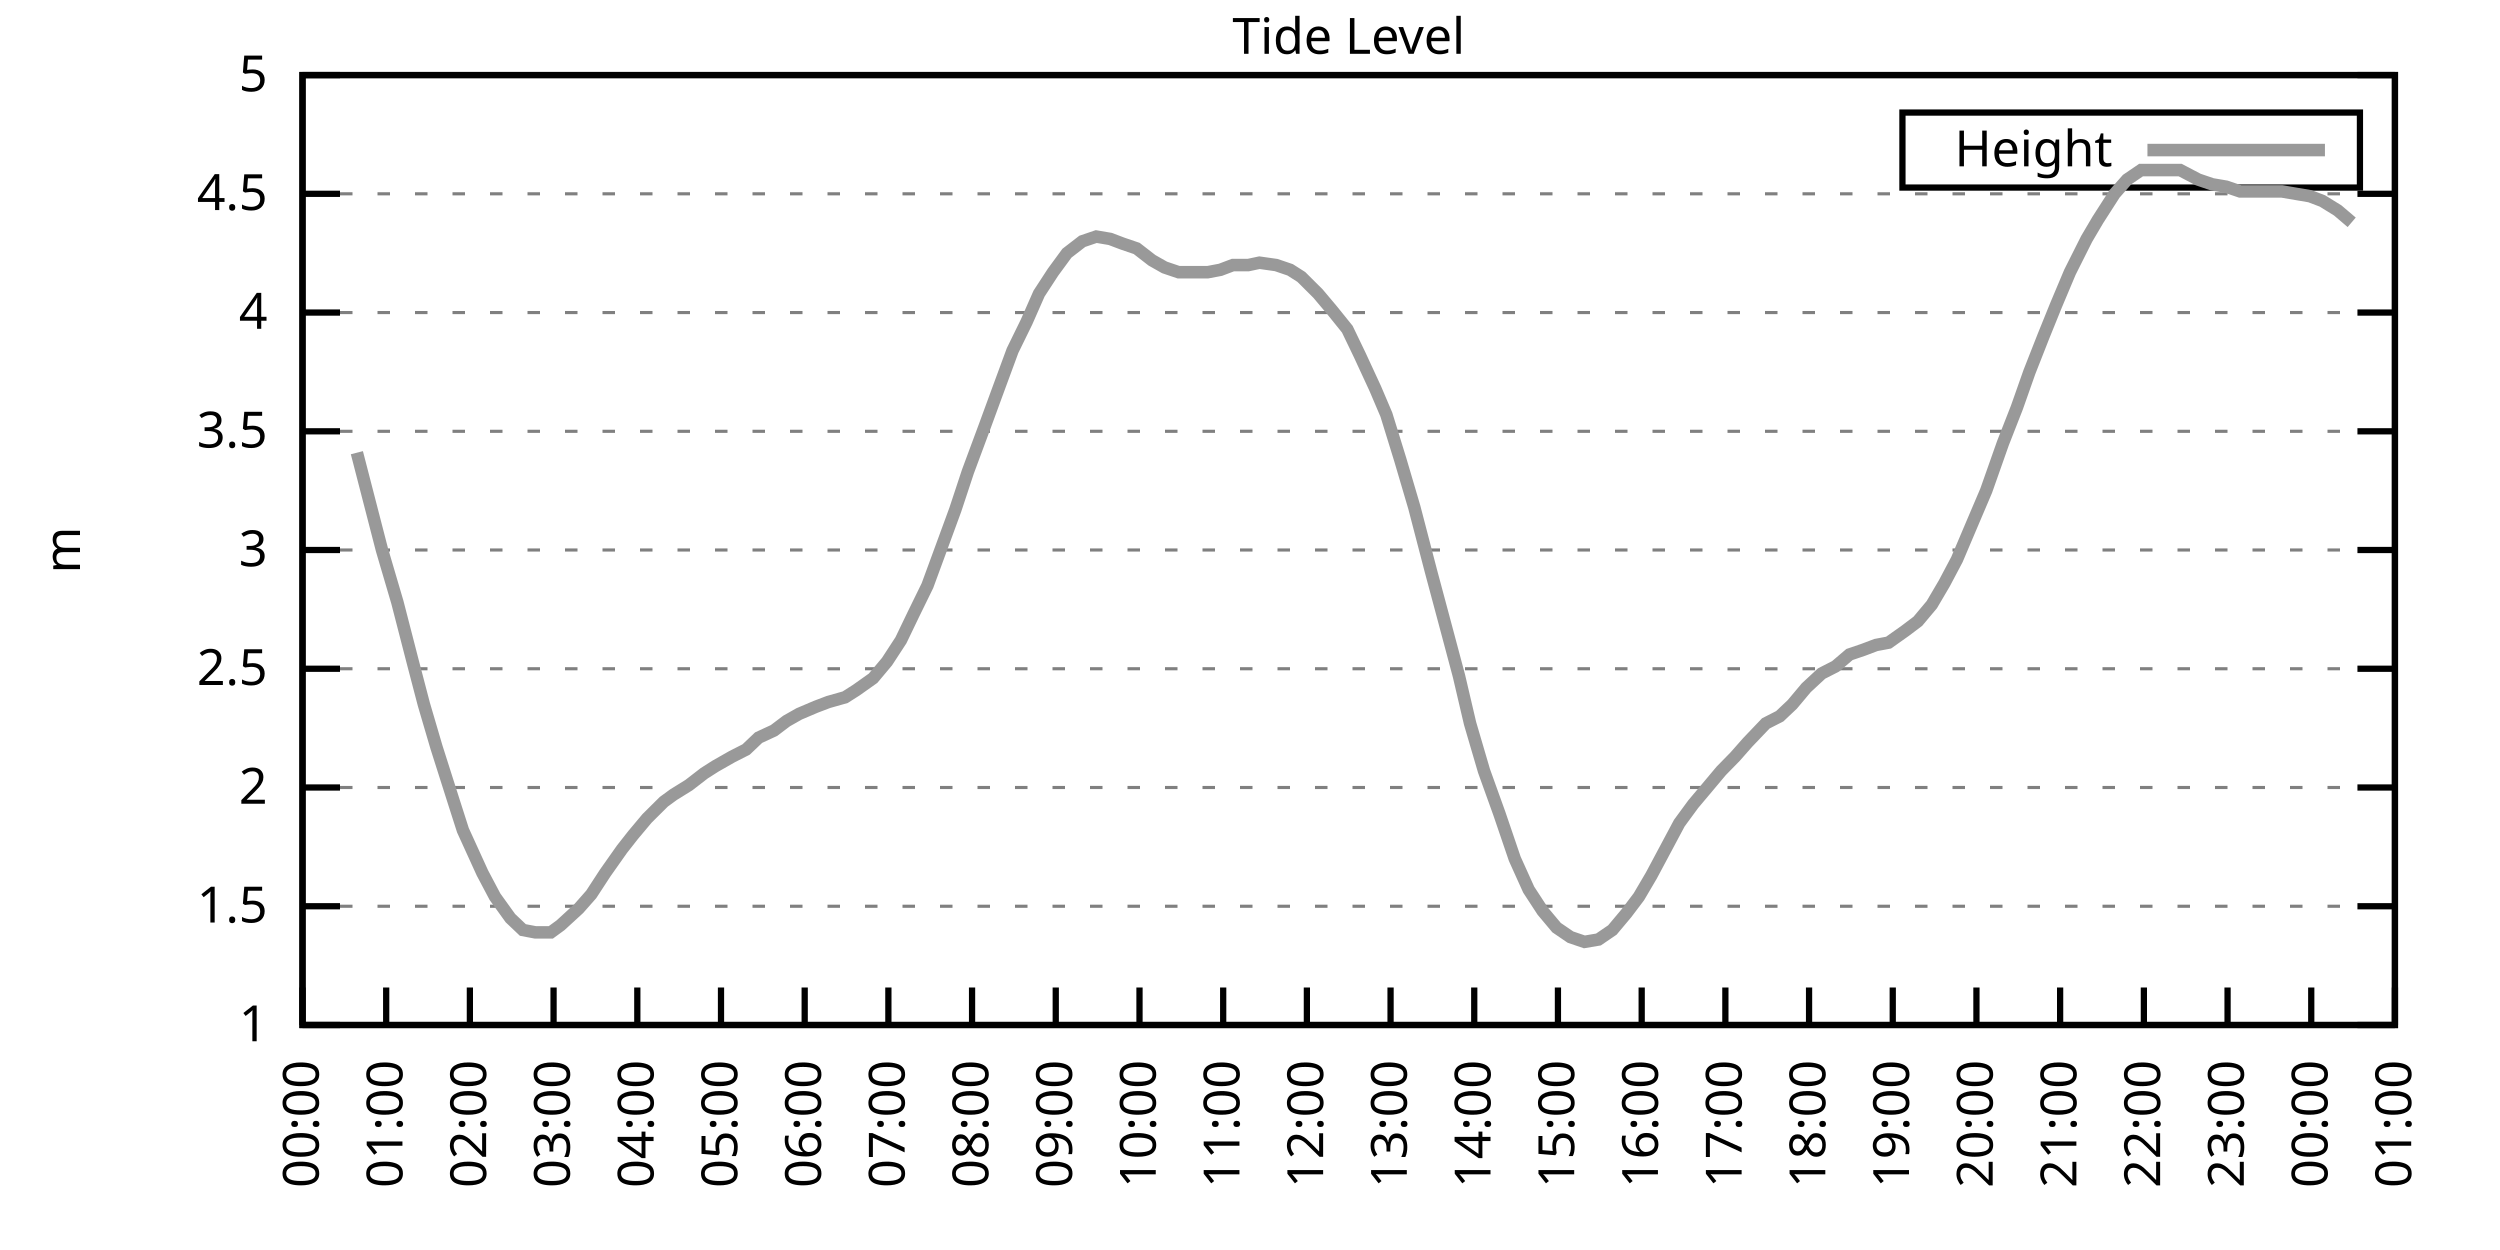
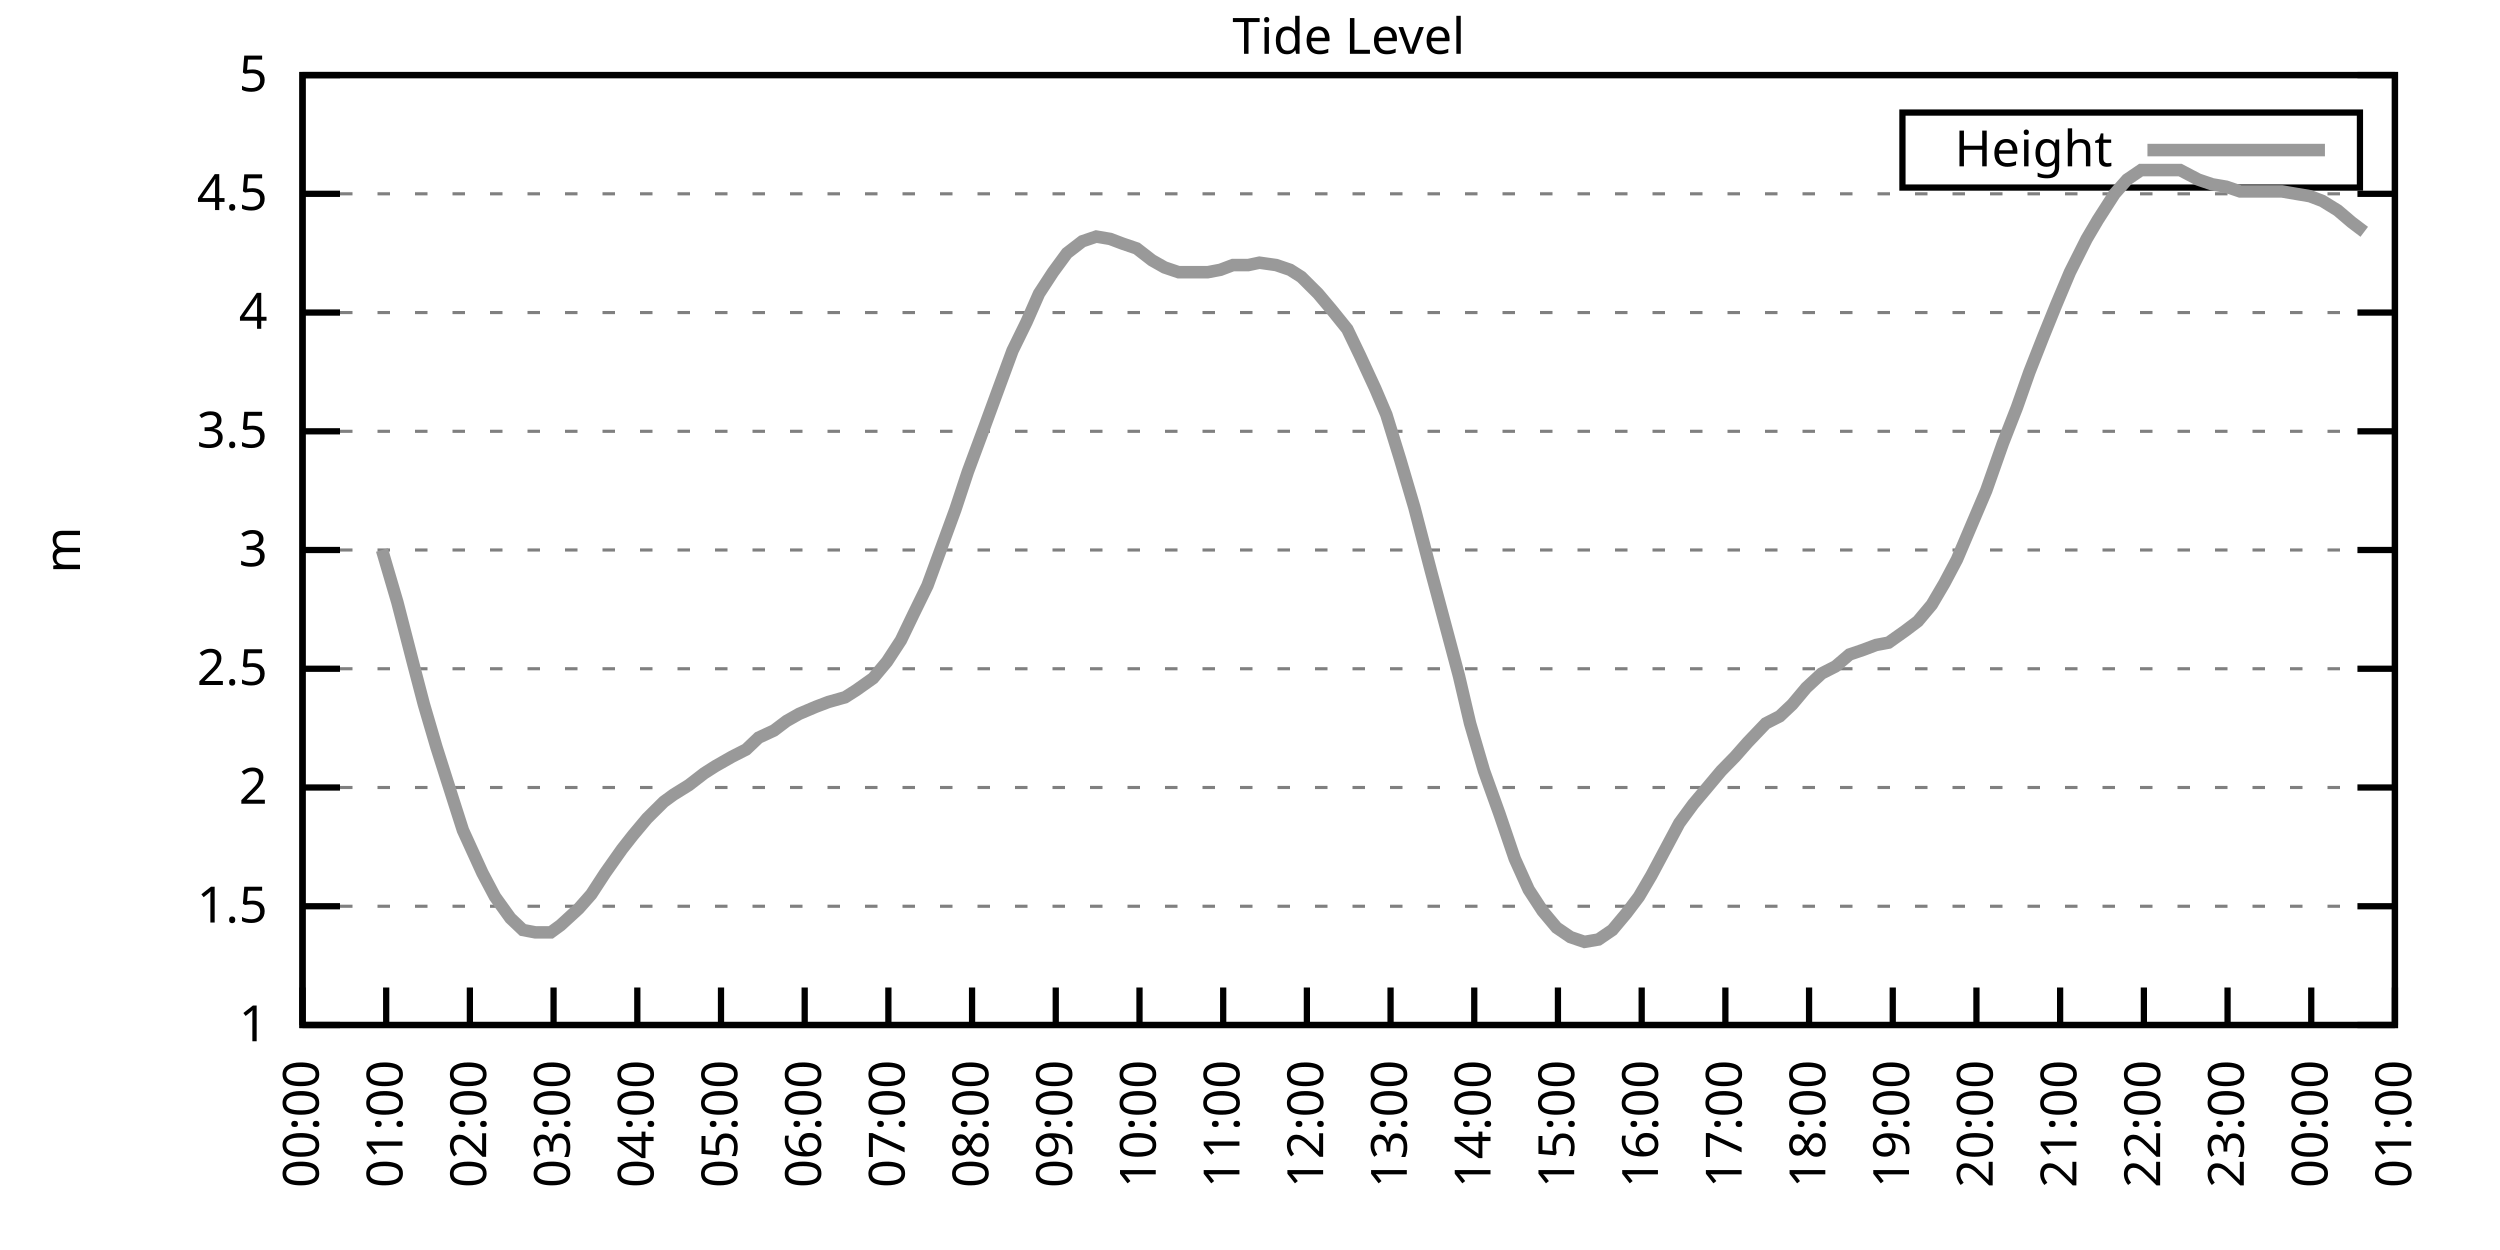
<svg xmlns="http://www.w3.org/2000/svg" xmlns:xlink="http://www.w3.org/1999/xlink" width="400" height="200" viewBox="0 0 400 200">
  <g id="gnuplot_canvas">
    <rect x="0" y="0" width="400" height="200" fill="none" />
    <defs>
      <circle id="gpDot" r="0.5" stroke-width="0.5" stroke="currentColor" />
      <path id="gpPt0" stroke-width="0.333" stroke="currentColor" d="M-1,0 h2 M0,-1 v2" />
      <path id="gpPt1" stroke-width="0.333" stroke="currentColor" d="M-1,-1 L1,1 M1,-1 L-1,1" />
      <path id="gpPt2" stroke-width="0.333" stroke="currentColor" d="M-1,0 L1,0 M0,-1 L0,1 M-1,-1 L1,1 M-1,1 L1,-1" />
      <rect id="gpPt3" stroke-width="0.333" stroke="currentColor" x="-1" y="-1" width="2" height="2" />
      <rect id="gpPt4" stroke-width="0.333" stroke="currentColor" fill="currentColor" x="-1" y="-1" width="2" height="2" />
      <circle id="gpPt5" stroke-width="0.333" stroke="currentColor" cx="0" cy="0" r="1" />
      <use xlink:href="#gpPt5" id="gpPt6" fill="currentColor" stroke="none" />
      <path id="gpPt7" stroke-width="0.333" stroke="currentColor" d="M0,-1.33 L-1.33,0.67 L1.33,0.67 z" />
      <use xlink:href="#gpPt7" id="gpPt8" fill="currentColor" stroke="none" />
      <use xlink:href="#gpPt7" id="gpPt9" stroke="currentColor" transform="rotate(180)" />
      <use xlink:href="#gpPt9" id="gpPt10" fill="currentColor" stroke="none" />
      <use xlink:href="#gpPt3" id="gpPt11" stroke="currentColor" transform="rotate(45)" />
      <use xlink:href="#gpPt11" id="gpPt12" fill="currentColor" stroke="none" />
      <path id="gpPt13" stroke-width="0.333" stroke="currentColor" d="M0,1.330 L1.265,0.411 L0.782,-1.067 L-0.782,-1.076 L-1.265,0.411 z" />
      <use xlink:href="#gpPt13" id="gpPt14" fill="currentColor" stroke="none" />
      <filter id="textbox" filterUnits="objectBoundingBox" x="0" y="0" height="1" width="1">
        <feFlood flood-color="white" flood-opacity="1" result="bgnd" />
        <feComposite in="SourceGraphic" in2="bgnd" operator="atop" />
      </filter>
      <filter id="greybox" filterUnits="objectBoundingBox" x="0" y="0" height="1" width="1">
        <feFlood flood-color="lightgrey" flood-opacity="1" result="grey" />
        <feComposite in="SourceGraphic" in2="grey" operator="atop" />
      </filter>
    </defs>
    <g fill="none" color="white" stroke="currentColor" stroke-width="1.00" stroke-linecap="butt" stroke-linejoin="miter">
</g>
    <g fill="none" color="black" stroke="currentColor" stroke-width="1.00" stroke-linecap="butt" stroke-linejoin="miter">
      <g stroke="none" shape-rendering="crispEdges">
        <polygon fill="rgb(255, 255, 255)" points="48.40,164.00 383.18,164.00 383.18,12.02 48.40,12.02 " />
      </g>
    </g>
    <g fill="none" color="black" stroke="currentColor" stroke-width="1.00" stroke-linecap="butt" stroke-linejoin="miter">
</g>
    <g fill="none" color="black" stroke="black" stroke-width="0.50" stroke-linecap="butt" stroke-linejoin="miter">
</g>
    <g fill="none" color="gray" stroke="currentColor" stroke-width="0.50" stroke-linecap="butt" stroke-linejoin="miter">
      <path stroke="gray" stroke-dasharray="2,4" class="gridline" d="M48.40,164.00 L383.19,164.00  " />
    </g>
    <g fill="none" color="gray" stroke="gray" stroke-width="1.00" stroke-linecap="butt" stroke-linejoin="miter">
</g>
    <g fill="none" color="black" stroke="currentColor" stroke-width="1.00" stroke-linecap="butt" stroke-linejoin="miter">
      <path stroke="black" d="M48.40,164.00 L54.40,164.00 M383.19,164.00 L377.19,164.00  " />
      <g transform="translate(42.80,166.60)" stroke="none" fill="black" font-family="Sans" font-size="8.00" text-anchor="end">
        <text>
          <tspan font-family="Sans"> 1</tspan>
        </text>
      </g>
    </g>
    <g fill="none" color="black" stroke="currentColor" stroke-width="1.00" stroke-linecap="butt" stroke-linejoin="miter">
</g>
    <g fill="none" color="black" stroke="black" stroke-width="0.50" stroke-linecap="butt" stroke-linejoin="miter">
</g>
    <g fill="none" color="gray" stroke="currentColor" stroke-width="0.50" stroke-linecap="butt" stroke-linejoin="miter">
      <path stroke="gray" stroke-dasharray="2,4" class="gridline" d="M48.40,145.00 L383.19,145.00  " />
    </g>
    <g fill="none" color="gray" stroke="gray" stroke-width="1.00" stroke-linecap="butt" stroke-linejoin="miter">
</g>
    <g fill="none" color="black" stroke="currentColor" stroke-width="1.00" stroke-linecap="butt" stroke-linejoin="miter">
      <path stroke="black" d="M48.40,145.00 L54.40,145.00 M383.19,145.00 L377.19,145.00  " />
      <g transform="translate(42.80,147.60)" stroke="none" fill="black" font-family="Sans" font-size="8.00" text-anchor="end">
        <text>
          <tspan font-family="Sans"> 1.5</tspan>
        </text>
      </g>
    </g>
    <g fill="none" color="black" stroke="currentColor" stroke-width="1.00" stroke-linecap="butt" stroke-linejoin="miter">
</g>
    <g fill="none" color="black" stroke="black" stroke-width="0.50" stroke-linecap="butt" stroke-linejoin="miter">
</g>
    <g fill="none" color="gray" stroke="currentColor" stroke-width="0.50" stroke-linecap="butt" stroke-linejoin="miter">
      <path stroke="gray" stroke-dasharray="2,4" class="gridline" d="M48.40,126.00 L383.19,126.00  " />
    </g>
    <g fill="none" color="gray" stroke="gray" stroke-width="1.00" stroke-linecap="butt" stroke-linejoin="miter">
</g>
    <g fill="none" color="black" stroke="currentColor" stroke-width="1.00" stroke-linecap="butt" stroke-linejoin="miter">
      <path stroke="black" d="M48.40,126.00 L54.40,126.00 M383.19,126.00 L377.19,126.00  " />
      <g transform="translate(42.80,128.60)" stroke="none" fill="black" font-family="Sans" font-size="8.00" text-anchor="end">
        <text>
          <tspan font-family="Sans"> 2</tspan>
        </text>
      </g>
    </g>
    <g fill="none" color="black" stroke="currentColor" stroke-width="1.00" stroke-linecap="butt" stroke-linejoin="miter">
</g>
    <g fill="none" color="black" stroke="black" stroke-width="0.50" stroke-linecap="butt" stroke-linejoin="miter">
</g>
    <g fill="none" color="gray" stroke="currentColor" stroke-width="0.50" stroke-linecap="butt" stroke-linejoin="miter">
      <path stroke="gray" stroke-dasharray="2,4" class="gridline" d="M48.40,107.00 L383.19,107.00  " />
    </g>
    <g fill="none" color="gray" stroke="gray" stroke-width="1.00" stroke-linecap="butt" stroke-linejoin="miter">
</g>
    <g fill="none" color="black" stroke="currentColor" stroke-width="1.00" stroke-linecap="butt" stroke-linejoin="miter">
      <path stroke="black" d="M48.40,107.00 L54.40,107.00 M383.19,107.00 L377.19,107.00  " />
      <g transform="translate(42.80,109.60)" stroke="none" fill="black" font-family="Sans" font-size="8.00" text-anchor="end">
        <text>
          <tspan font-family="Sans"> 2.5</tspan>
        </text>
      </g>
    </g>
    <g fill="none" color="black" stroke="currentColor" stroke-width="1.00" stroke-linecap="butt" stroke-linejoin="miter">
</g>
    <g fill="none" color="black" stroke="black" stroke-width="0.50" stroke-linecap="butt" stroke-linejoin="miter">
</g>
    <g fill="none" color="gray" stroke="currentColor" stroke-width="0.50" stroke-linecap="butt" stroke-linejoin="miter">
      <path stroke="gray" stroke-dasharray="2,4" class="gridline" d="M48.40,88.00 L383.19,88.00  " />
    </g>
    <g fill="none" color="gray" stroke="gray" stroke-width="1.00" stroke-linecap="butt" stroke-linejoin="miter">
</g>
    <g fill="none" color="black" stroke="currentColor" stroke-width="1.00" stroke-linecap="butt" stroke-linejoin="miter">
      <path stroke="black" d="M48.40,88.00 L54.40,88.00 M383.19,88.00 L377.19,88.00  " />
      <g transform="translate(42.80,90.60)" stroke="none" fill="black" font-family="Sans" font-size="8.00" text-anchor="end">
        <text>
          <tspan font-family="Sans"> 3</tspan>
        </text>
      </g>
    </g>
    <g fill="none" color="black" stroke="currentColor" stroke-width="1.00" stroke-linecap="butt" stroke-linejoin="miter">
</g>
    <g fill="none" color="black" stroke="black" stroke-width="0.50" stroke-linecap="butt" stroke-linejoin="miter">
</g>
    <g fill="none" color="gray" stroke="currentColor" stroke-width="0.50" stroke-linecap="butt" stroke-linejoin="miter">
      <path stroke="gray" stroke-dasharray="2,4" class="gridline" d="M48.40,69.01 L383.19,69.01  " />
    </g>
    <g fill="none" color="gray" stroke="gray" stroke-width="1.00" stroke-linecap="butt" stroke-linejoin="miter">
</g>
    <g fill="none" color="black" stroke="currentColor" stroke-width="1.00" stroke-linecap="butt" stroke-linejoin="miter">
      <path stroke="black" d="M48.40,69.01 L54.40,69.01 M383.19,69.01 L377.19,69.01  " />
      <g transform="translate(42.80,71.61)" stroke="none" fill="black" font-family="Sans" font-size="8.00" text-anchor="end">
        <text>
          <tspan font-family="Sans"> 3.5</tspan>
        </text>
      </g>
    </g>
    <g fill="none" color="black" stroke="currentColor" stroke-width="1.00" stroke-linecap="butt" stroke-linejoin="miter">
</g>
    <g fill="none" color="black" stroke="black" stroke-width="0.50" stroke-linecap="butt" stroke-linejoin="miter">
</g>
    <g fill="none" color="gray" stroke="currentColor" stroke-width="0.50" stroke-linecap="butt" stroke-linejoin="miter">
      <path stroke="gray" stroke-dasharray="2,4" class="gridline" d="M48.40,50.01 L383.19,50.01  " />
    </g>
    <g fill="none" color="gray" stroke="gray" stroke-width="1.00" stroke-linecap="butt" stroke-linejoin="miter">
</g>
    <g fill="none" color="black" stroke="currentColor" stroke-width="1.00" stroke-linecap="butt" stroke-linejoin="miter">
      <path stroke="black" d="M48.40,50.01 L54.40,50.01 M383.19,50.01 L377.19,50.01  " />
      <g transform="translate(42.80,52.61)" stroke="none" fill="black" font-family="Sans" font-size="8.00" text-anchor="end">
        <text>
          <tspan font-family="Sans"> 4</tspan>
        </text>
      </g>
    </g>
    <g fill="none" color="black" stroke="currentColor" stroke-width="1.00" stroke-linecap="butt" stroke-linejoin="miter">
</g>
    <g fill="none" color="black" stroke="black" stroke-width="0.50" stroke-linecap="butt" stroke-linejoin="miter">
</g>
    <g fill="none" color="gray" stroke="currentColor" stroke-width="0.50" stroke-linecap="butt" stroke-linejoin="miter">
      <path stroke="gray" stroke-dasharray="2,4" class="gridline" d="M48.40,31.01 L383.19,31.01  " />
    </g>
    <g fill="none" color="gray" stroke="gray" stroke-width="1.00" stroke-linecap="butt" stroke-linejoin="miter">
</g>
    <g fill="none" color="black" stroke="currentColor" stroke-width="1.00" stroke-linecap="butt" stroke-linejoin="miter">
      <path stroke="black" d="M48.40,31.01 L54.40,31.01 M383.19,31.01 L377.19,31.01  " />
      <g transform="translate(42.80,33.61)" stroke="none" fill="black" font-family="Sans" font-size="8.00" text-anchor="end">
        <text>
          <tspan font-family="Sans"> 4.5</tspan>
        </text>
      </g>
    </g>
    <g fill="none" color="black" stroke="currentColor" stroke-width="1.00" stroke-linecap="butt" stroke-linejoin="miter">
</g>
    <g fill="none" color="black" stroke="black" stroke-width="0.50" stroke-linecap="butt" stroke-linejoin="miter">
</g>
    <g fill="none" color="gray" stroke="currentColor" stroke-width="0.50" stroke-linecap="butt" stroke-linejoin="miter">
      <path stroke="gray" stroke-dasharray="2,4" class="gridline" d="M48.40,12.01 L383.19,12.01  " />
    </g>
    <g fill="none" color="gray" stroke="gray" stroke-width="1.00" stroke-linecap="butt" stroke-linejoin="miter">
</g>
    <g fill="none" color="black" stroke="currentColor" stroke-width="1.00" stroke-linecap="butt" stroke-linejoin="miter">
      <path stroke="black" d="M48.40,12.01 L54.40,12.01 M383.19,12.01 L377.19,12.01  " />
      <g transform="translate(42.80,14.61)" stroke="none" fill="black" font-family="Sans" font-size="8.00" text-anchor="end">
        <text>
          <tspan font-family="Sans"> 5</tspan>
        </text>
      </g>
    </g>
    <g fill="none" color="black" stroke="currentColor" stroke-width="1.00" stroke-linecap="butt" stroke-linejoin="miter">
      <path stroke="black" d="M48.40,164.00 L48.40,158.00  " />
      <g transform="translate(51.00,169.60) rotate(270.00)" stroke="none" fill="black" font-family="Sans" font-size="8.00" text-anchor="end">
        <text>
          <tspan font-family="Sans">00:00</tspan>
        </text>
      </g>
    </g>
    <g fill="none" color="black" stroke="currentColor" stroke-width="1.00" stroke-linecap="butt" stroke-linejoin="miter">
      <path stroke="black" d="M61.79,164.00 L61.79,158.00  " />
      <g transform="translate(64.39,169.60) rotate(270.00)" stroke="none" fill="black" font-family="Sans" font-size="8.00" text-anchor="end">
        <text>
          <tspan font-family="Sans">01:00</tspan>
        </text>
      </g>
    </g>
    <g fill="none" color="black" stroke="currentColor" stroke-width="1.00" stroke-linecap="butt" stroke-linejoin="miter">
      <path stroke="black" d="M75.18,164.00 L75.18,158.00  " />
      <g transform="translate(77.78,169.60) rotate(270.00)" stroke="none" fill="black" font-family="Sans" font-size="8.00" text-anchor="end">
        <text>
          <tspan font-family="Sans">02:00</tspan>
        </text>
      </g>
    </g>
    <g fill="none" color="black" stroke="currentColor" stroke-width="1.00" stroke-linecap="butt" stroke-linejoin="miter">
      <path stroke="black" d="M88.57,164.00 L88.57,158.00  " />
      <g transform="translate(91.17,169.60) rotate(270.00)" stroke="none" fill="black" font-family="Sans" font-size="8.00" text-anchor="end">
        <text>
          <tspan font-family="Sans">03:00</tspan>
        </text>
      </g>
    </g>
    <g fill="none" color="black" stroke="currentColor" stroke-width="1.00" stroke-linecap="butt" stroke-linejoin="miter">
      <path stroke="black" d="M101.97,164.00 L101.97,158.00  " />
      <g transform="translate(104.57,169.60) rotate(270.00)" stroke="none" fill="black" font-family="Sans" font-size="8.00" text-anchor="end">
        <text>
          <tspan font-family="Sans">04:00</tspan>
        </text>
      </g>
    </g>
    <g fill="none" color="black" stroke="currentColor" stroke-width="1.00" stroke-linecap="butt" stroke-linejoin="miter">
      <path stroke="black" d="M115.36,164.00 L115.36,158.00  " />
      <g transform="translate(117.96,169.60) rotate(270.00)" stroke="none" fill="black" font-family="Sans" font-size="8.00" text-anchor="end">
        <text>
          <tspan font-family="Sans">05:00</tspan>
        </text>
      </g>
    </g>
    <g fill="none" color="black" stroke="currentColor" stroke-width="1.00" stroke-linecap="butt" stroke-linejoin="miter">
      <path stroke="black" d="M128.75,164.00 L128.75,158.00  " />
      <g transform="translate(131.35,169.60) rotate(270.00)" stroke="none" fill="black" font-family="Sans" font-size="8.00" text-anchor="end">
        <text>
          <tspan font-family="Sans">06:00</tspan>
        </text>
      </g>
    </g>
    <g fill="none" color="black" stroke="currentColor" stroke-width="1.00" stroke-linecap="butt" stroke-linejoin="miter">
      <path stroke="black" d="M142.14,164.00 L142.14,158.00  " />
      <g transform="translate(144.74,169.60) rotate(270.00)" stroke="none" fill="black" font-family="Sans" font-size="8.00" text-anchor="end">
        <text>
          <tspan font-family="Sans">07:00</tspan>
        </text>
      </g>
    </g>
    <g fill="none" color="black" stroke="currentColor" stroke-width="1.00" stroke-linecap="butt" stroke-linejoin="miter">
      <path stroke="black" d="M155.53,164.00 L155.53,158.00  " />
      <g transform="translate(158.13,169.60) rotate(270.00)" stroke="none" fill="black" font-family="Sans" font-size="8.00" text-anchor="end">
        <text>
          <tspan font-family="Sans">08:00</tspan>
        </text>
      </g>
    </g>
    <g fill="none" color="black" stroke="currentColor" stroke-width="1.00" stroke-linecap="butt" stroke-linejoin="miter">
      <path stroke="black" d="M168.92,164.00 L168.92,158.00  " />
      <g transform="translate(171.52,169.60) rotate(270.00)" stroke="none" fill="black" font-family="Sans" font-size="8.00" text-anchor="end">
        <text>
          <tspan font-family="Sans">09:00</tspan>
        </text>
      </g>
    </g>
    <g fill="none" color="black" stroke="currentColor" stroke-width="1.00" stroke-linecap="butt" stroke-linejoin="miter">
      <path stroke="black" d="M182.32,164.00 L182.32,158.00  " />
      <g transform="translate(184.92,169.60) rotate(270.00)" stroke="none" fill="black" font-family="Sans" font-size="8.00" text-anchor="end">
        <text>
          <tspan font-family="Sans">10:00</tspan>
        </text>
      </g>
    </g>
    <g fill="none" color="black" stroke="currentColor" stroke-width="1.00" stroke-linecap="butt" stroke-linejoin="miter">
      <path stroke="black" d="M195.71,164.00 L195.71,158.00  " />
      <g transform="translate(198.31,169.60) rotate(270.00)" stroke="none" fill="black" font-family="Sans" font-size="8.00" text-anchor="end">
        <text>
          <tspan font-family="Sans">11:00</tspan>
        </text>
      </g>
    </g>
    <g fill="none" color="black" stroke="currentColor" stroke-width="1.00" stroke-linecap="butt" stroke-linejoin="miter">
      <path stroke="black" d="M209.10,164.00 L209.10,158.00  " />
      <g transform="translate(211.70,169.60) rotate(270.00)" stroke="none" fill="black" font-family="Sans" font-size="8.00" text-anchor="end">
        <text>
          <tspan font-family="Sans">12:00</tspan>
        </text>
      </g>
    </g>
    <g fill="none" color="black" stroke="currentColor" stroke-width="1.00" stroke-linecap="butt" stroke-linejoin="miter">
      <path stroke="black" d="M222.49,164.00 L222.49,158.00  " />
      <g transform="translate(225.09,169.60) rotate(270.00)" stroke="none" fill="black" font-family="Sans" font-size="8.00" text-anchor="end">
        <text>
          <tspan font-family="Sans">13:00</tspan>
        </text>
      </g>
    </g>
    <g fill="none" color="black" stroke="currentColor" stroke-width="1.00" stroke-linecap="butt" stroke-linejoin="miter">
      <path stroke="black" d="M235.88,164.00 L235.88,158.00  " />
      <g transform="translate(238.48,169.60) rotate(270.00)" stroke="none" fill="black" font-family="Sans" font-size="8.00" text-anchor="end">
        <text>
          <tspan font-family="Sans">14:00</tspan>
        </text>
      </g>
    </g>
    <g fill="none" color="black" stroke="currentColor" stroke-width="1.00" stroke-linecap="butt" stroke-linejoin="miter">
      <path stroke="black" d="M249.27,164.00 L249.27,158.00  " />
      <g transform="translate(251.87,169.60) rotate(270.00)" stroke="none" fill="black" font-family="Sans" font-size="8.00" text-anchor="end">
        <text>
          <tspan font-family="Sans">15:00</tspan>
        </text>
      </g>
    </g>
    <g fill="none" color="black" stroke="currentColor" stroke-width="1.00" stroke-linecap="butt" stroke-linejoin="miter">
      <path stroke="black" d="M262.67,164.00 L262.67,158.00  " />
      <g transform="translate(265.27,169.60) rotate(270.00)" stroke="none" fill="black" font-family="Sans" font-size="8.00" text-anchor="end">
        <text>
          <tspan font-family="Sans">16:00</tspan>
        </text>
      </g>
    </g>
    <g fill="none" color="black" stroke="currentColor" stroke-width="1.00" stroke-linecap="butt" stroke-linejoin="miter">
      <path stroke="black" d="M276.06,164.00 L276.06,158.00  " />
      <g transform="translate(278.66,169.60) rotate(270.00)" stroke="none" fill="black" font-family="Sans" font-size="8.00" text-anchor="end">
        <text>
          <tspan font-family="Sans">17:00</tspan>
        </text>
      </g>
    </g>
    <g fill="none" color="black" stroke="currentColor" stroke-width="1.00" stroke-linecap="butt" stroke-linejoin="miter">
      <path stroke="black" d="M289.45,164.00 L289.45,158.00  " />
      <g transform="translate(292.05,169.60) rotate(270.00)" stroke="none" fill="black" font-family="Sans" font-size="8.00" text-anchor="end">
        <text>
          <tspan font-family="Sans">18:00</tspan>
        </text>
      </g>
    </g>
    <g fill="none" color="black" stroke="currentColor" stroke-width="1.00" stroke-linecap="butt" stroke-linejoin="miter">
      <path stroke="black" d="M302.84,164.00 L302.84,158.00  " />
      <g transform="translate(305.44,169.60) rotate(270.00)" stroke="none" fill="black" font-family="Sans" font-size="8.00" text-anchor="end">
        <text>
          <tspan font-family="Sans">19:00</tspan>
        </text>
      </g>
    </g>
    <g fill="none" color="black" stroke="currentColor" stroke-width="1.00" stroke-linecap="butt" stroke-linejoin="miter">
      <path stroke="black" d="M316.23,164.00 L316.23,158.00  " />
      <g transform="translate(318.83,169.60) rotate(270.00)" stroke="none" fill="black" font-family="Sans" font-size="8.00" text-anchor="end">
        <text>
          <tspan font-family="Sans">20:00</tspan>
        </text>
      </g>
    </g>
    <g fill="none" color="black" stroke="currentColor" stroke-width="1.00" stroke-linecap="butt" stroke-linejoin="miter">
      <path stroke="black" d="M329.62,164.00 L329.62,158.00  " />
      <g transform="translate(332.22,169.60) rotate(270.00)" stroke="none" fill="black" font-family="Sans" font-size="8.00" text-anchor="end">
        <text>
          <tspan font-family="Sans">21:00</tspan>
        </text>
      </g>
    </g>
    <g fill="none" color="black" stroke="currentColor" stroke-width="1.00" stroke-linecap="butt" stroke-linejoin="miter">
      <path stroke="black" d="M343.02,164.00 L343.02,158.00  " />
      <g transform="translate(345.62,169.60) rotate(270.00)" stroke="none" fill="black" font-family="Sans" font-size="8.00" text-anchor="end">
        <text>
          <tspan font-family="Sans">22:00</tspan>
        </text>
      </g>
    </g>
    <g fill="none" color="black" stroke="currentColor" stroke-width="1.00" stroke-linecap="butt" stroke-linejoin="miter">
      <path stroke="black" d="M356.41,164.00 L356.41,158.00  " />
      <g transform="translate(359.01,169.60) rotate(270.00)" stroke="none" fill="black" font-family="Sans" font-size="8.00" text-anchor="end">
        <text>
          <tspan font-family="Sans">23:00</tspan>
        </text>
      </g>
    </g>
    <g fill="none" color="black" stroke="currentColor" stroke-width="1.00" stroke-linecap="butt" stroke-linejoin="miter">
      <path stroke="black" d="M369.80,164.00 L369.80,158.00  " />
      <g transform="translate(372.40,169.60) rotate(270.00)" stroke="none" fill="black" font-family="Sans" font-size="8.00" text-anchor="end">
        <text>
          <tspan font-family="Sans">00:00</tspan>
        </text>
      </g>
    </g>
    <g fill="none" color="black" stroke="currentColor" stroke-width="1.00" stroke-linecap="butt" stroke-linejoin="miter">
      <path stroke="black" d="M383.19,164.00 L383.19,158.00  " />
      <g transform="translate(385.79,169.60) rotate(270.00)" stroke="none" fill="black" font-family="Sans" font-size="8.00" text-anchor="end">
        <text>
          <tspan font-family="Sans">01:00</tspan>
        </text>
      </g>
    </g>
    <g fill="none" color="black" stroke="currentColor" stroke-width="1.00" stroke-linecap="butt" stroke-linejoin="miter">
</g>
    <g fill="none" color="black" stroke="currentColor" stroke-width="1.00" stroke-linecap="butt" stroke-linejoin="miter">
      <path stroke="black" d="M48.40,12.01 L48.40,164.00 L383.19,164.00 L383.19,12.01 L48.40,12.01 Z  " />
    </g>
    <g fill="none" color="black" stroke="currentColor" stroke-width="1.00" stroke-linecap="butt" stroke-linejoin="miter">
</g>
    <g fill="none" color="black" stroke="currentColor" stroke-width="1.00" stroke-linecap="butt" stroke-linejoin="miter">
      <path stroke="black" d="M304.39,30.01 L304.39,18.01 L377.59,18.01 L377.59,30.01 L304.39,30.01 Z  " />
    </g>
    <g id="Tide_level_plot_1">
      <g fill="none" color="white" stroke="black" stroke-width="2.00" stroke-linecap="butt" stroke-linejoin="miter">
</g>
      <g fill="none" color="black" stroke="currentColor" stroke-width="2.00" stroke-linecap="butt" stroke-linejoin="miter">
        <g transform="translate(337.99,26.61)" stroke="none" fill="black" font-family="Sans" font-size="8.00" text-anchor="end">
          <text>
            <tspan font-family="Sans">Height</tspan>
          </text>
        </g>
      </g>
      <g fill="none" color="black" stroke="currentColor" stroke-width="2.00" stroke-linecap="butt" stroke-linejoin="miter">
-         <path stroke="rgb(153, 153, 153)" d="M343.59,24.01 L371.99,24.01 M57.10,72.43 L61.12,88.00 L63.58,96.36 L66.03,105.86 L67.82,112.70 L69.83,119.54   L72.73,128.66 L74.07,132.84 L77.19,139.68 L79.20,143.48 L81.66,146.90 L83.66,148.80 L85.67,149.18 L88.13,149.18   L89.69,148.04 L92.59,145.38 L94.60,143.10 L96.83,139.68 L99.51,135.88 L101.30,133.60 L103.53,130.94 L106.21,128.28   L107.77,127.14 L110.22,125.62 L112.68,123.72 L114.47,122.58 L117.14,121.06 L119.38,119.92 L121.38,118.02 L123.84,116.88   L125.85,115.36 L127.86,114.22 L130.54,113.08 L132.54,112.32 L135.22,111.56 L137.01,110.42 L139.69,108.52 L141.92,105.86   L144.15,102.44 L146.16,98.26 L148.39,93.70 L150.62,87.63 L152.85,81.55 L154.86,75.47 L157.54,68.25 L159.77,62.17   L162.01,56.09 L164.24,51.53 L166.25,46.97 L168.48,43.55 L170.71,40.51 L173.17,38.61 L175.40,37.85 L177.63,38.23   L179.64,38.99 L181.87,39.75 L184.32,41.65 L186.33,42.79 L188.57,43.55 L191.02,43.55 L193.25,43.55 L195.26,43.17   L197.27,42.41 L199.73,42.41 L201.51,42.03 L204.19,42.41 L206.42,43.17 L208.21,44.31 L210.88,46.97 L213.12,49.63   L215.57,52.67 L217.58,56.85 L220.04,62.17 L221.82,66.35 L224.05,73.57 L226.29,81.17 L228.96,91.42 L231.20,99.78   L233.43,108.14 L235.21,115.74 L237.44,123.34 L239.90,130.18 L242.36,137.40 L244.59,142.34 L246.82,145.76 L249.05,148.42   L251.28,149.94 L253.51,150.70 L255.75,150.32 L257.98,148.80 L260.21,146.14 L262.22,143.48 L264.23,140.06 L266.46,135.88   L268.69,131.70 L270.92,128.66 L273.16,126.00 L275.39,123.34 L277.62,121.06 L279.63,118.78 L282.53,115.74 L284.76,114.60   L286.77,112.70 L289.00,110.04 L291.46,107.76 L293.69,106.62 L295.92,104.72 L298.15,103.96 L300.16,103.20 L302.17,102.82   L304.85,100.92 L306.86,99.40 L309.09,96.74 L311.10,93.32 L313.11,89.52 L316.01,82.69 L317.79,78.51 L320.47,70.91   L322.70,65.21 L324.71,59.51 L326.95,53.81 L328.95,48.87 L331.19,43.55 L333.86,38.23 L335.65,35.19 L338.33,31.01   L340.34,28.73 L342.57,27.21 L344.80,27.21 L347.26,27.21 L348.82,27.21 L351.72,28.73 L353.95,29.49 L356.18,29.87   L358.42,30.63 L360.42,30.63 L362.66,30.63 L365.11,30.63 L367.34,31.01 L369.58,31.39 L371.58,32.15 L374.04,33.67   L376.27,35.57  " />
+         <path stroke="rgb(153, 153, 153)" d="M343.59,24.01 L371.99,24.01 M61.12,88.00 L63.58,96.36 L66.03,105.86 L67.82,112.70 L69.83,119.54 L72.73,128.66   L74.07,132.84 L77.19,139.68 L79.20,143.48 L81.66,146.90 L83.66,148.80 L85.67,149.18 L88.13,149.18 L89.69,148.04   L92.59,145.38 L94.60,143.10 L96.83,139.68 L99.51,135.88 L101.30,133.60 L103.53,130.94 L106.21,128.28 L107.77,127.14   L110.22,125.62 L112.68,123.72 L114.47,122.58 L117.14,121.06 L119.38,119.92 L121.38,118.02 L123.84,116.88 L125.85,115.36   L127.86,114.22 L130.54,113.08 L132.54,112.32 L135.22,111.56 L137.01,110.42 L139.69,108.52 L141.92,105.86 L144.15,102.44   L146.16,98.26 L148.39,93.70 L150.62,87.63 L152.85,81.55 L154.86,75.47 L157.54,68.25 L159.77,62.17 L162.01,56.09   L164.24,51.53 L166.25,46.97 L168.48,43.55 L170.71,40.51 L173.17,38.61 L175.40,37.85 L177.63,38.23 L179.64,38.99   L181.87,39.75 L184.32,41.65 L186.33,42.79 L188.57,43.55 L191.02,43.55 L193.25,43.55 L195.26,43.17 L197.27,42.41   L199.73,42.41 L201.51,42.03 L204.19,42.41 L206.42,43.17 L208.21,44.31 L210.88,46.97 L213.12,49.63 L215.57,52.67   L217.58,56.85 L220.04,62.17 L221.82,66.35 L224.05,73.57 L226.29,81.17 L228.96,91.42 L231.20,99.78 L233.43,108.14   L235.21,115.74 L237.44,123.34 L239.90,130.18 L242.36,137.40 L244.59,142.34 L246.82,145.76 L249.05,148.42 L251.28,149.94   L253.51,150.70 L255.75,150.32 L257.98,148.80 L260.21,146.14 L262.22,143.48 L264.23,140.06 L266.46,135.88 L268.69,131.70   L270.92,128.66 L273.16,126.00 L275.39,123.34 L277.62,121.06 L279.63,118.78 L282.53,115.74 L284.76,114.60 L286.77,112.70   L289.00,110.04 L291.46,107.76 L293.69,106.62 L295.92,104.72 L298.15,103.96 L300.16,103.20 L302.17,102.82 L304.85,100.92   L306.86,99.40 L309.09,96.74 L311.10,93.32 L313.11,89.52 L316.01,82.69 L317.79,78.51 L320.47,70.91 L322.70,65.21   L324.71,59.51 L326.95,53.81 L328.95,48.87 L331.19,43.55 L333.86,38.23 L335.65,35.19 L338.33,31.01 L340.34,28.73   L342.57,27.21 L344.80,27.21 L347.26,27.21 L348.82,27.21 L351.72,28.73 L353.95,29.49 L356.18,29.87 L358.42,30.63   L360.42,30.63 L362.66,30.63 L365.11,30.63 L367.34,31.01 L369.58,31.39 L371.58,32.15 L374.04,33.67 L376.27,35.57   L378.28,37.09  " />
      </g>
    </g>
    <g fill="none" color="black" stroke="currentColor" stroke-width="2.00" stroke-linecap="butt" stroke-linejoin="miter">
</g>
    <g fill="none" color="black" stroke="black" stroke-width="1.00" stroke-linecap="butt" stroke-linejoin="miter">
</g>
    <g fill="none" color="black" stroke="currentColor" stroke-width="1.00" stroke-linecap="butt" stroke-linejoin="miter">
      <path stroke="black" d="M48.40,12.01 L48.40,164.00 L383.19,164.00 L383.19,12.01 L48.40,12.01 Z  " />
      <g transform="translate(12.80,88.01) rotate(270.00)" stroke="none" fill="black" font-family="Sans" font-size="8.00" text-anchor="middle">
        <text>
          <tspan font-family="Sans">m</tspan>
        </text>
      </g>
    </g>
    <g fill="none" color="black" stroke="currentColor" stroke-width="1.00" stroke-linecap="butt" stroke-linejoin="miter">
</g>
    <g fill="none" color="black" stroke="currentColor" stroke-width="1.00" stroke-linecap="butt" stroke-linejoin="miter">
      <g transform="translate(215.79,8.61)" stroke="none" fill="black" font-family="Sans" font-size="8.00" text-anchor="middle">
        <text>
          <tspan font-family="Sans">Tide Level</tspan>
        </text>
      </g>
    </g>
    <g fill="none" color="black" stroke="currentColor" stroke-width="1.00" stroke-linecap="butt" stroke-linejoin="miter">
</g>
  </g>
</svg>
